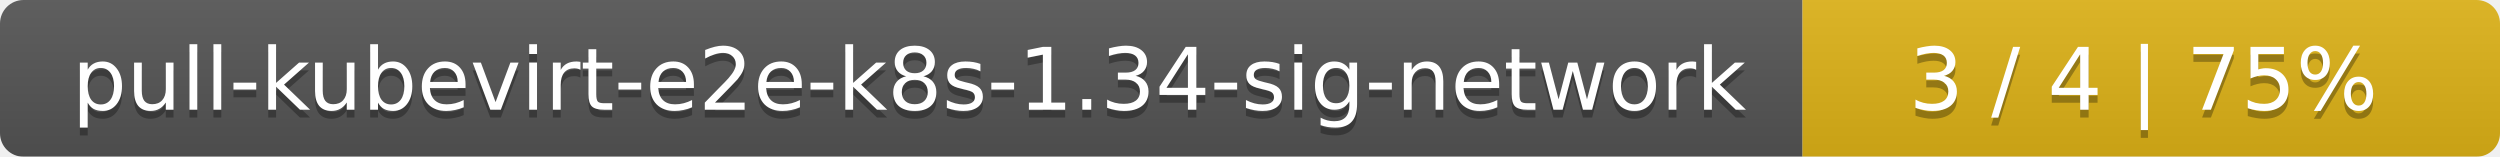
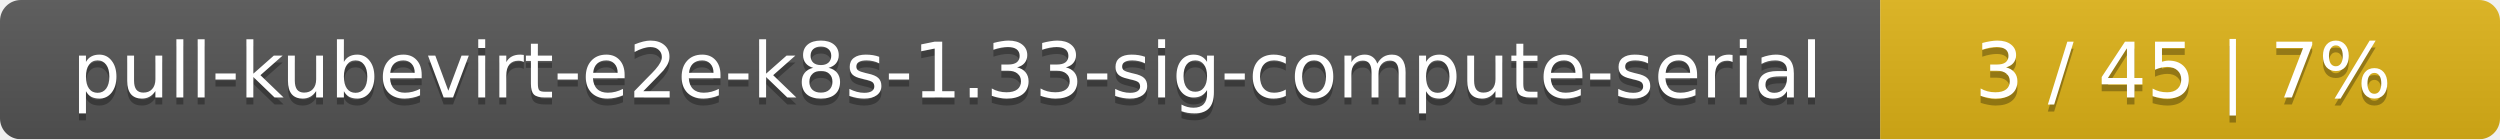
- <svg xmlns="http://www.w3.org/2000/svg" width="319" height="20">
+ <svg xmlns="http://www.w3.org/2000/svg" width="359" height="20">
  <linearGradient id="smooth" x2="0" y2="100%">
    <stop offset="0" stop-color="#bbb" stop-opacity=".1" />
    <stop offset="1" stop-opacity=".1" />
  </linearGradient>
  <mask id="round">
-     <rect width="319" height="20" rx="3" fill="#fff" />
+     <rect width="359" height="20" rx="3" fill="#fff" />
  </mask>
  <g mask="url(#round)">
-     <rect width="230" height="20" fill="#555" />
-     <rect x="230" width="89" height="20" fill="#dfb317" />
-     <rect width="319" height="20" fill="url(#smooth)" />
+     <rect width="270" height="20" fill="#555" />
+     <rect x="270" width="89" height="20" fill="#dfb317" />
+     <rect width="359" height="20" fill="url(#smooth)" />
  </g>
  <g fill="#fff" text-anchor="middle" font-family="DejaVu Sans,Verdana,Geneva,sans-serif" font-size="11">
-     <text x="116" y="15" fill="#010101" fill-opacity=".3">pull-kubevirt-e2e-k8s-1.34-sig-network</text>
-     <text x="116" y="14">pull-kubevirt-e2e-k8s-1.34-sig-network</text>
-     <text x="273.5" y="15" fill="#010101" fill-opacity=".3">3 / 4    |    75%</text>
-     <text x="273.5" y="14">3 / 4    |    75%</text>
+     <text x="136" y="15" fill="#010101" fill-opacity=".3">pull-kubevirt-e2e-k8s-1.33-sig-compute-serial</text>
+     <text x="136" y="14">pull-kubevirt-e2e-k8s-1.33-sig-compute-serial</text>
+     <text x="313.5" y="15" fill="#010101" fill-opacity=".3">3 / 45    |    7%</text>
+     <text x="313.5" y="14">3 / 45    |    7%</text>
  </g>
</svg>
